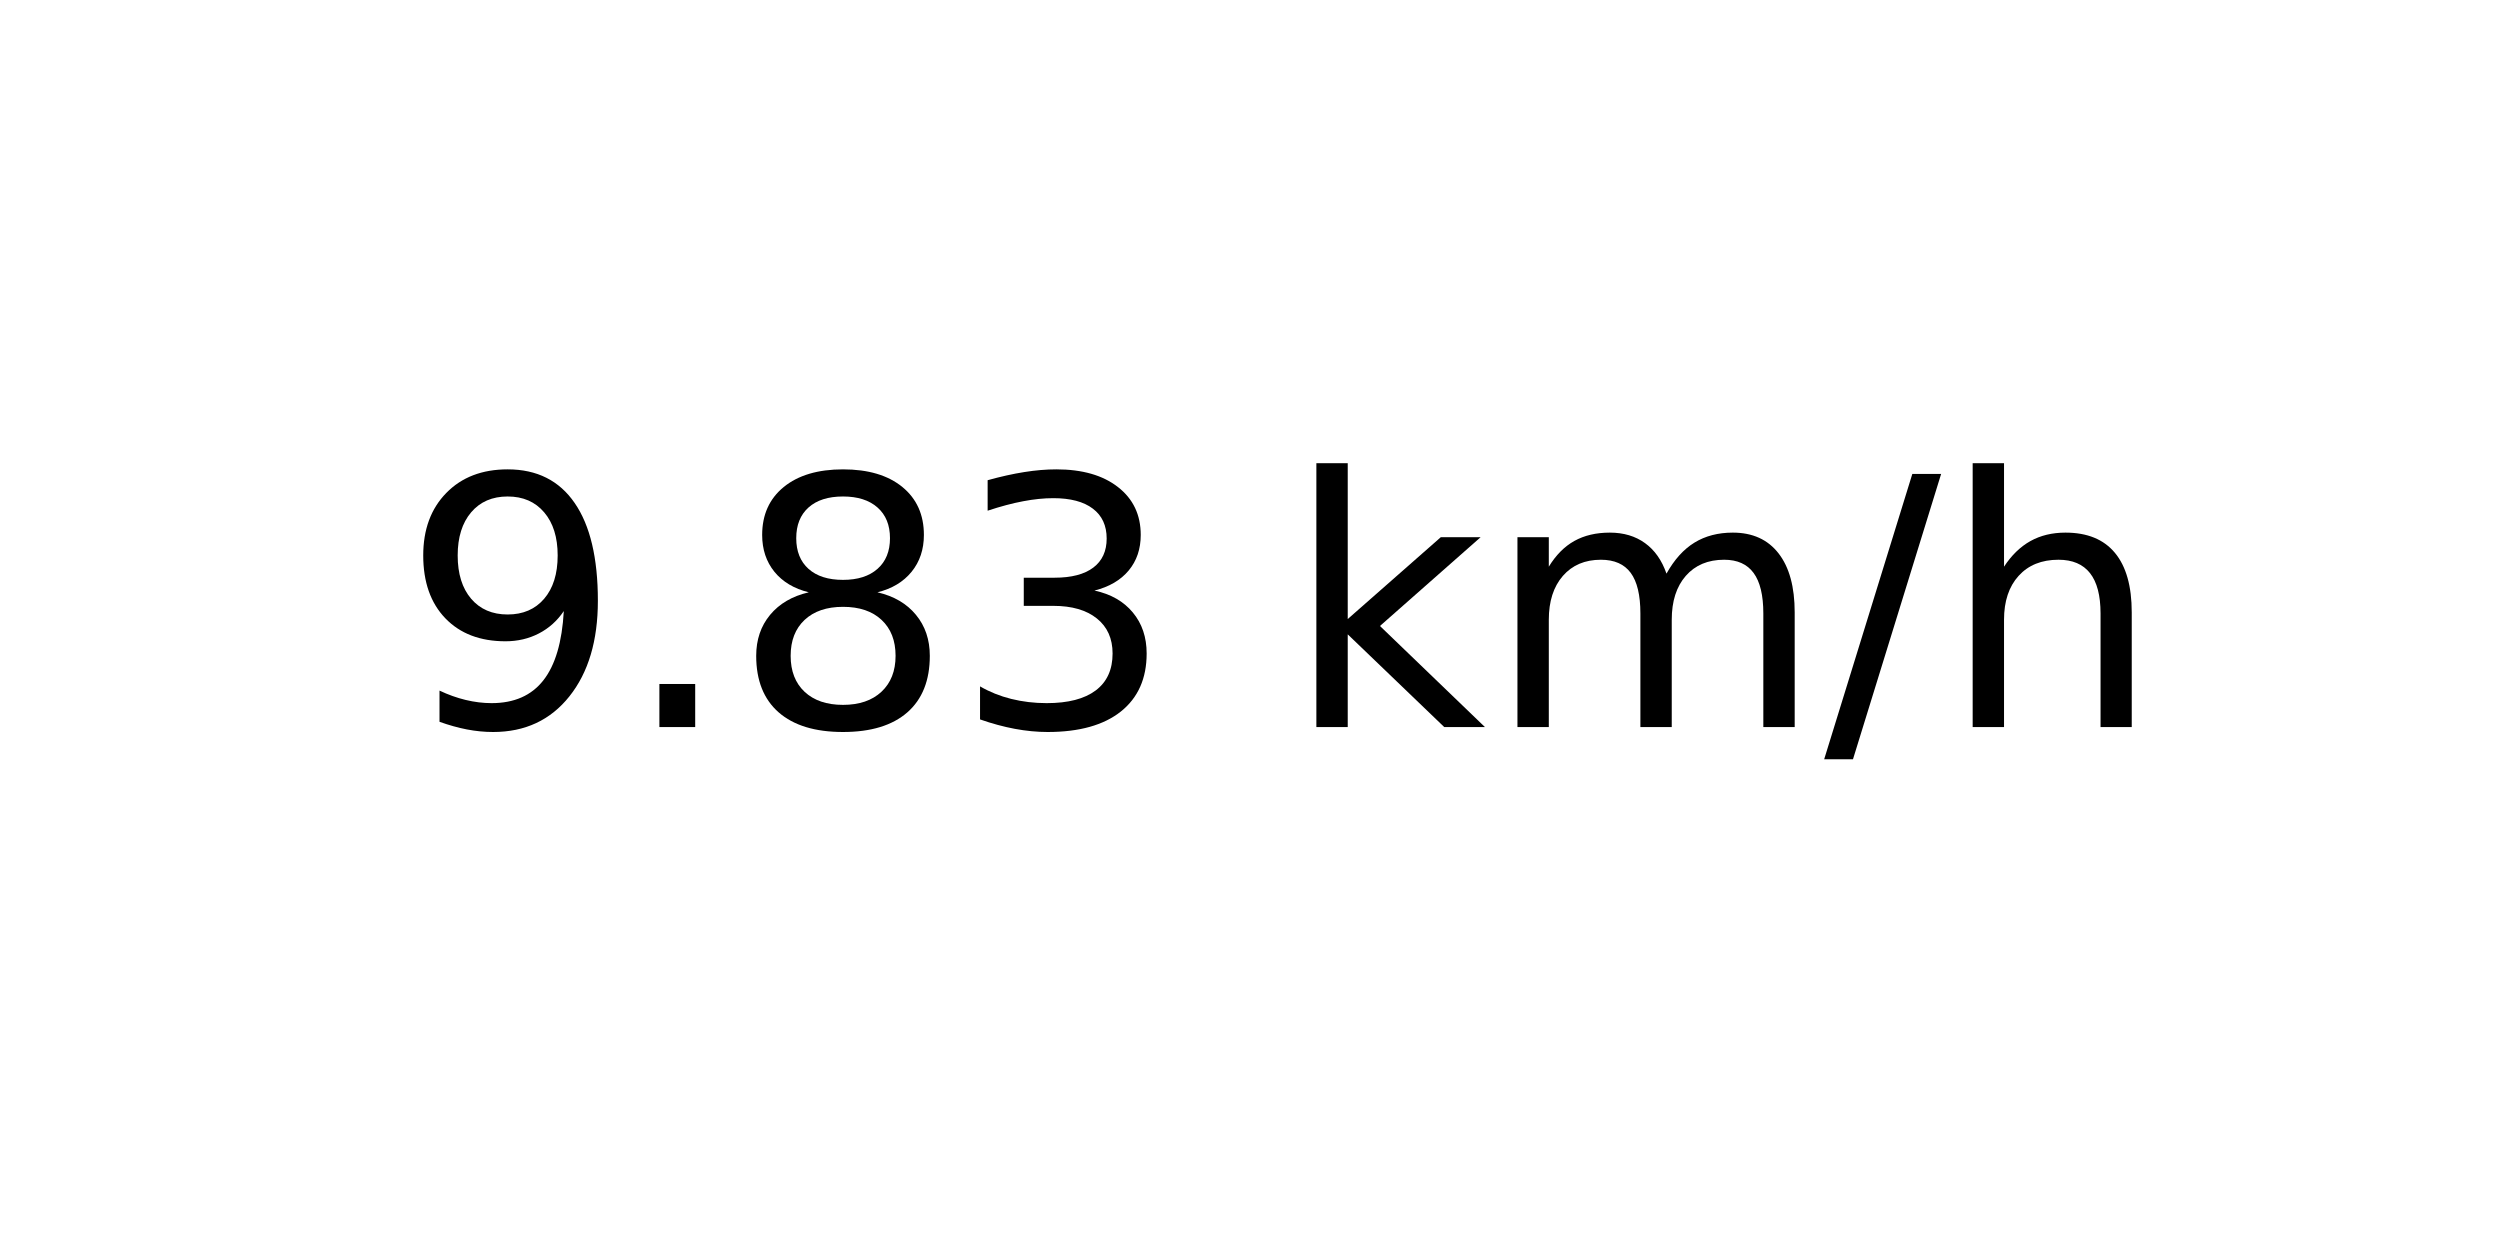
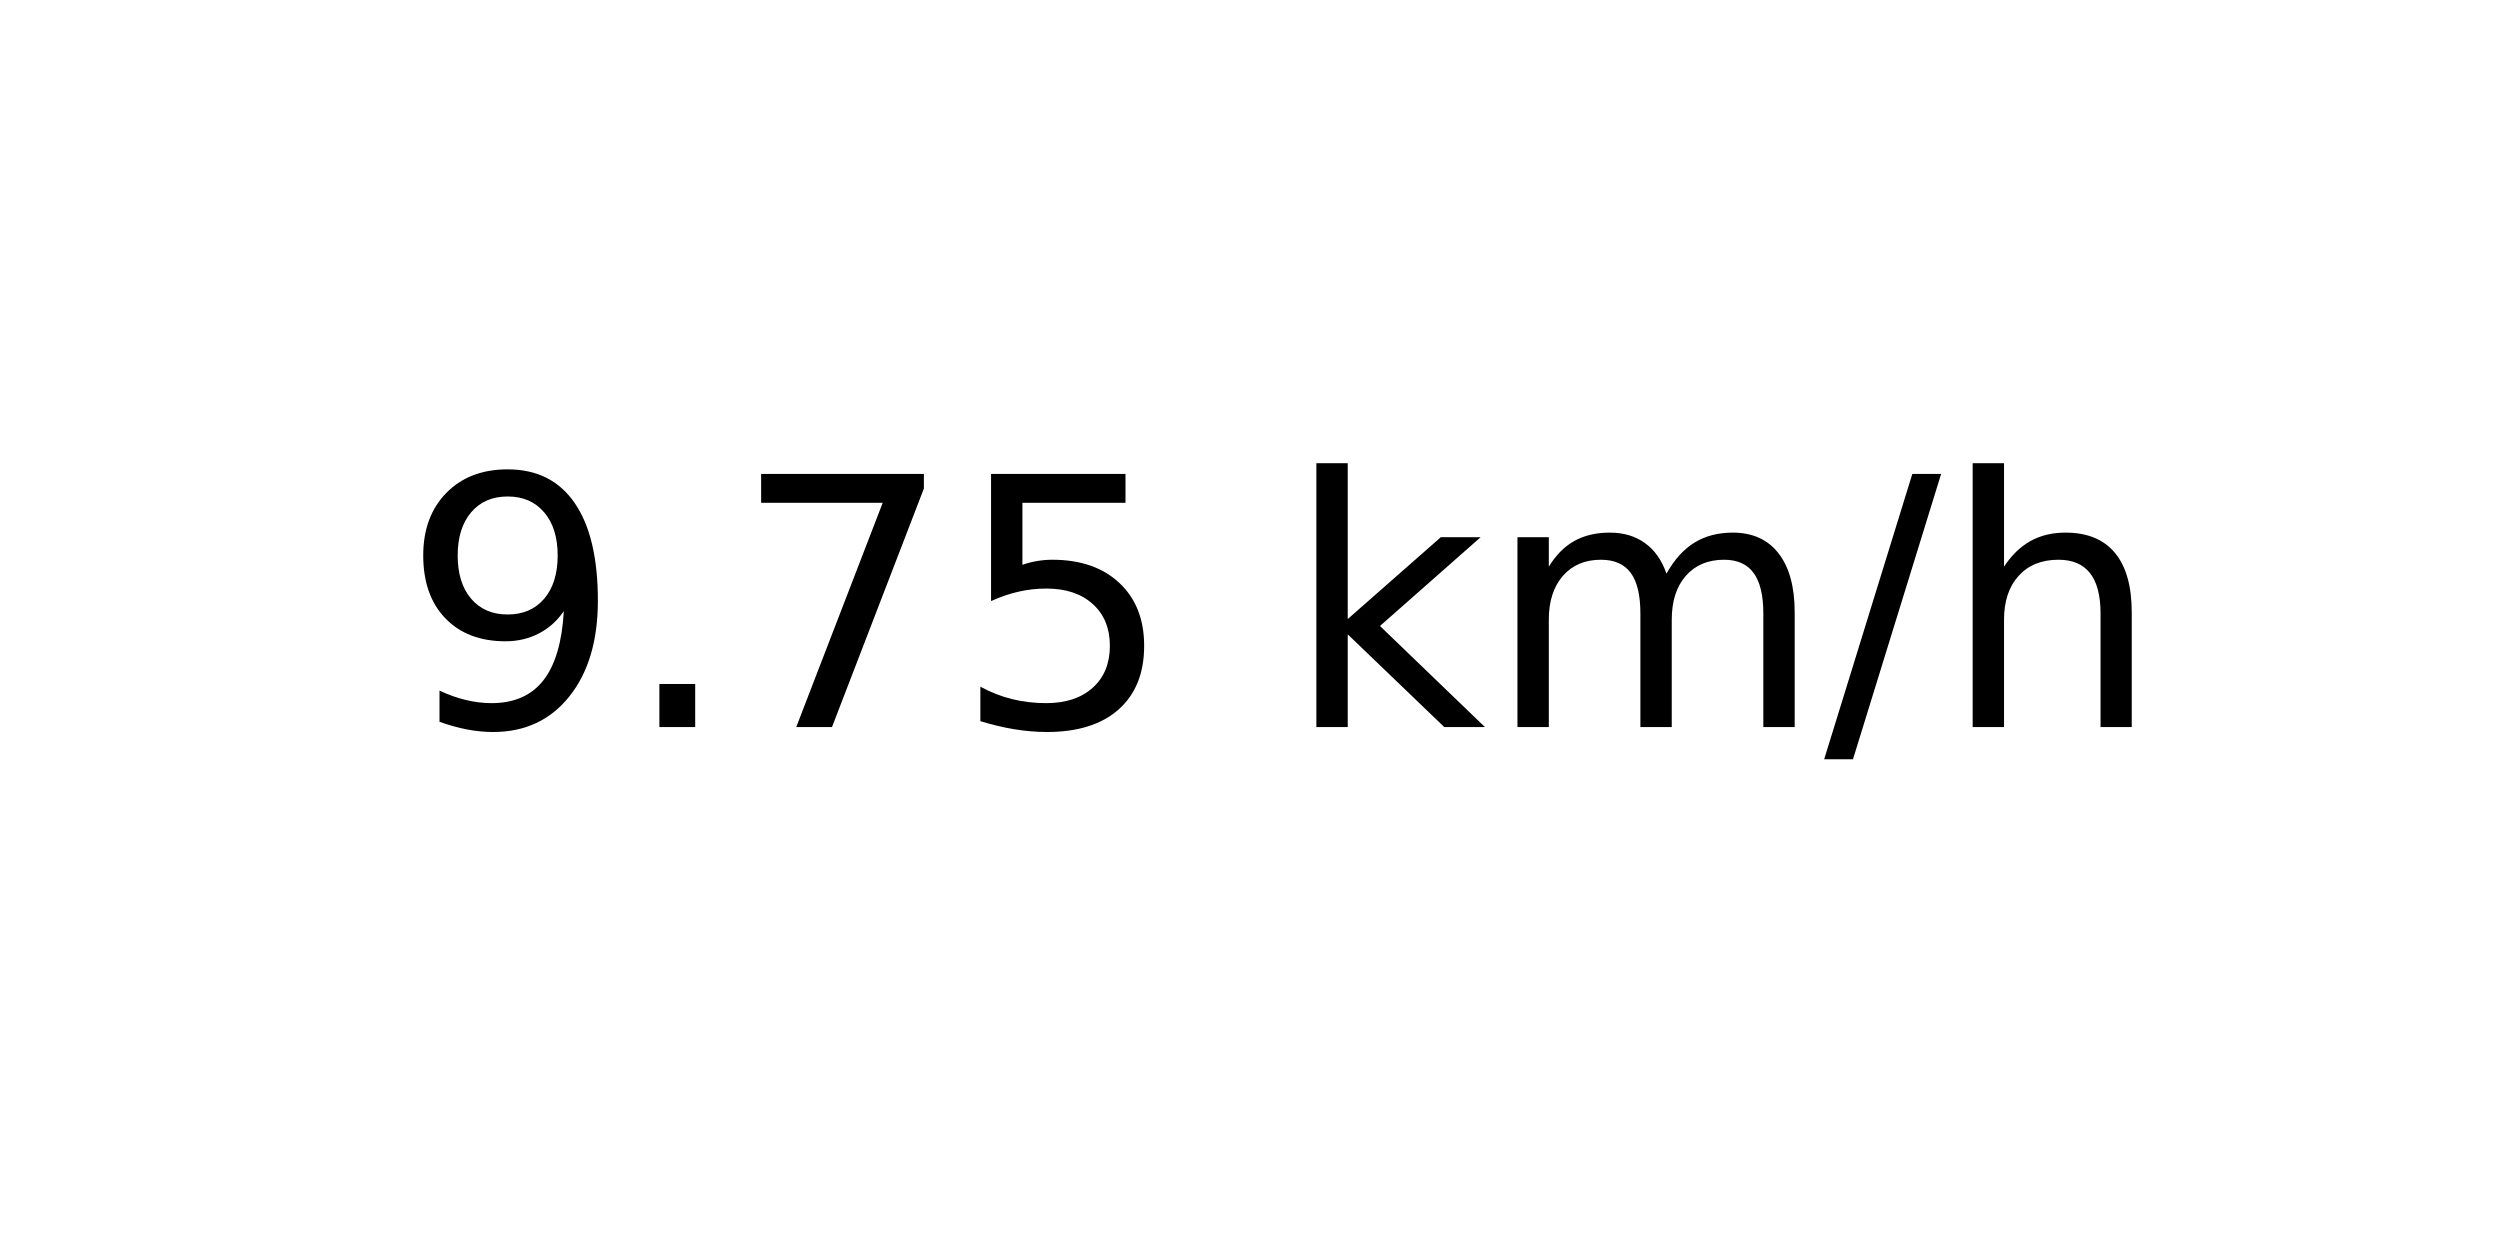
<svg xmlns="http://www.w3.org/2000/svg" xmlns:xlink="http://www.w3.org/1999/xlink" width="72pt" height="36pt" viewBox="0 0 72 36" version="1.1">
  <defs>
    <style type="text/css">*{stroke-linejoin: round; stroke-linecap: butt}</style>
  </defs>
  <g id="figure_1">
    <g id="axes_1">
      <g id="text_1">
        <g transform="translate(11.55937 20.93937) scale(0.1 -0.1)">
          <defs>
            <path id="DejaVuSans-39" d="M 703 97  L 703 672  Q 941 559 1184 500  Q 1428 441 1663 441  Q 2288 441 2617 861  Q 2947 1281 2994 2138  Q 2813 1869 2534 1725  Q 2256 1581 1919 1581  Q 1219 1581 811 2004  Q 403 2428 403 3163  Q 403 3881 828 4315  Q 1253 4750 1959 4750  Q 2769 4750 3195 4129  Q 3622 3509 3622 2328  Q 3622 1225 3098 567  Q 2575 -91 1691 -91  Q 1453 -91 1209 -44  Q 966 3 703 97  z M 1959 2075  Q 2384 2075 2632 2365  Q 2881 2656 2881 3163  Q 2881 3666 2632 3958  Q 2384 4250 1959 4250  Q 1534 4250 1286 3958  Q 1038 3666 1038 3163  Q 1038 2656 1286 2365  Q 1534 2075 1959 2075  z " transform="scale(0.015625)" />
            <path id="DejaVuSans-2e" d="M 684 794  L 1344 794  L 1344 0  L 684 0  L 684 794  z " transform="scale(0.015625)" />
-             <path id="DejaVuSans-38" d="M 2034 2216  Q 1584 2216 1326 1975  Q 1069 1734 1069 1313  Q 1069 891 1326 650  Q 1584 409 2034 409  Q 2484 409 2743 651  Q 3003 894 3003 1313  Q 3003 1734 2745 1975  Q 2488 2216 2034 2216  z M 1403 2484  Q 997 2584 770 2862  Q 544 3141 544 3541  Q 544 4100 942 4425  Q 1341 4750 2034 4750  Q 2731 4750 3128 4425  Q 3525 4100 3525 3541  Q 3525 3141 3298 2862  Q 3072 2584 2669 2484  Q 3125 2378 3379 2068  Q 3634 1759 3634 1313  Q 3634 634 3220 271  Q 2806 -91 2034 -91  Q 1263 -91 848 271  Q 434 634 434 1313  Q 434 1759 690 2068  Q 947 2378 1403 2484  z M 1172 3481  Q 1172 3119 1398 2916  Q 1625 2713 2034 2713  Q 2441 2713 2670 2916  Q 2900 3119 2900 3481  Q 2900 3844 2670 4047  Q 2441 4250 2034 4250  Q 1625 4250 1398 4047  Q 1172 3844 1172 3481  z " transform="scale(0.015625)" />
-             <path id="DejaVuSans-33" d="M 2597 2516  Q 3050 2419 3304 2112  Q 3559 1806 3559 1356  Q 3559 666 3084 287  Q 2609 -91 1734 -91  Q 1441 -91 1130 -33  Q 819 25 488 141  L 488 750  Q 750 597 1062 519  Q 1375 441 1716 441  Q 2309 441 2620 675  Q 2931 909 2931 1356  Q 2931 1769 2642 2001  Q 2353 2234 1838 2234  L 1294 2234  L 1294 2753  L 1863 2753  Q 2328 2753 2575 2939  Q 2822 3125 2822 3475  Q 2822 3834 2567 4026  Q 2313 4219 1838 4219  Q 1578 4219 1281 4162  Q 984 4106 628 3988  L 628 4550  Q 988 4650 1302 4700  Q 1616 4750 1894 4750  Q 2613 4750 3031 4423  Q 3450 4097 3450 3541  Q 3450 3153 3228 2886  Q 3006 2619 2597 2516  z " transform="scale(0.015625)" />
+             <path id="DejaVuSans-37" d="M 525 4666  L 3525 4666  L 3525 4397  L 1831 0  L 1172 0  L 2766 4134  L 525 4134  L 525 4666  z " transform="scale(0.015625)" />
+             <path id="DejaVuSans-35" d="M 691 4666  L 3169 4666  L 3169 4134  L 1269 4134  L 1269 2991  Q 1406 3038 1543 3061  Q 1681 3084 1819 3084  Q 2600 3084 3056 2656  Q 3513 2228 3513 1497  Q 3513 744 3044 326  Q 2575 -91 1722 -91  Q 1428 -91 1123 -41  Q 819 9 494 109  L 494 744  Q 775 591 1075 516  Q 1375 441 1709 441  Q 2250 441 2565 725  Q 2881 1009 2881 1497  Q 2881 1984 2565 2268  Q 2250 2553 1709 2553  Q 1456 2553 1204 2497  Q 953 2441 691 2322  L 691 4666  z " transform="scale(0.015625)" />
            <path id="DejaVuSans-20" transform="scale(0.015625)" />
            <path id="DejaVuSans-6b" d="M 581 4863  L 1159 4863  L 1159 1991  L 2875 3500  L 3609 3500  L 1753 1863  L 3688 0  L 2938 0  L 1159 1709  L 1159 0  L 581 0  L 581 4863  z " transform="scale(0.015625)" />
            <path id="DejaVuSans-6d" d="M 3328 2828  Q 3544 3216 3844 3400  Q 4144 3584 4550 3584  Q 5097 3584 5394 3201  Q 5691 2819 5691 2113  L 5691 0  L 5113 0  L 5113 2094  Q 5113 2597 4934 2840  Q 4756 3084 4391 3084  Q 3944 3084 3684 2787  Q 3425 2491 3425 1978  L 3425 0  L 2847 0  L 2847 2094  Q 2847 2600 2669 2842  Q 2491 3084 2119 3084  Q 1678 3084 1418 2786  Q 1159 2488 1159 1978  L 1159 0  L 581 0  L 581 3500  L 1159 3500  L 1159 2956  Q 1356 3278 1631 3431  Q 1906 3584 2284 3584  Q 2666 3584 2933 3390  Q 3200 3197 3328 2828  z " transform="scale(0.015625)" />
            <path id="DejaVuSans-2f" d="M 1625 4666  L 2156 4666  L 531 -594  L 0 -594  L 1625 4666  z " transform="scale(0.015625)" />
            <path id="DejaVuSans-68" d="M 3513 2113  L 3513 0  L 2938 0  L 2938 2094  Q 2938 2591 2744 2837  Q 2550 3084 2163 3084  Q 1697 3084 1428 2787  Q 1159 2491 1159 1978  L 1159 0  L 581 0  L 581 4863  L 1159 4863  L 1159 2956  Q 1366 3272 1645 3428  Q 1925 3584 2291 3584  Q 2894 3584 3203 3211  Q 3513 2838 3513 2113  z " transform="scale(0.015625)" />
          </defs>
          <use xlink:href="#DejaVuSans-39" />
          <use xlink:href="#DejaVuSans-2e" x="63.623" />
-           <use xlink:href="#DejaVuSans-38" x="95.41" />
-           <use xlink:href="#DejaVuSans-33" x="159.033" />
+           <use xlink:href="#DejaVuSans-37" x="95.41" />
+           <use xlink:href="#DejaVuSans-35" x="159.033" />
          <use xlink:href="#DejaVuSans-20" x="222.656" />
          <use xlink:href="#DejaVuSans-6b" x="254.443" />
          <use xlink:href="#DejaVuSans-6d" x="312.354" />
          <use xlink:href="#DejaVuSans-2f" x="409.766" />
          <use xlink:href="#DejaVuSans-68" x="443.457" />
        </g>
      </g>
    </g>
  </g>
</svg>
